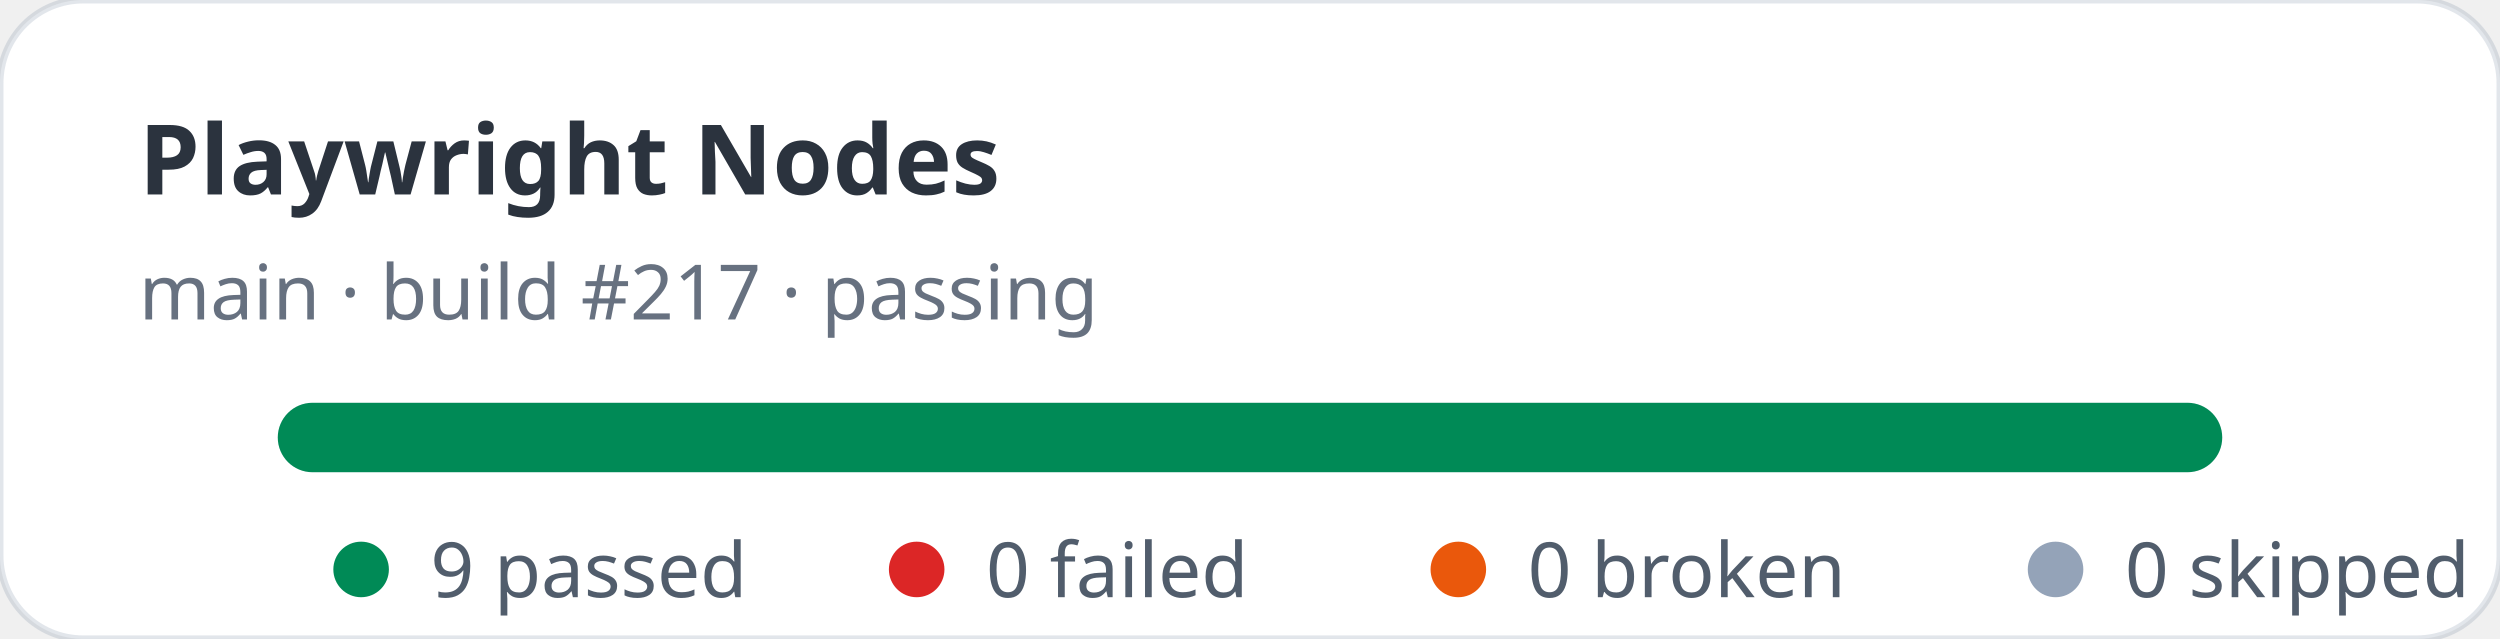
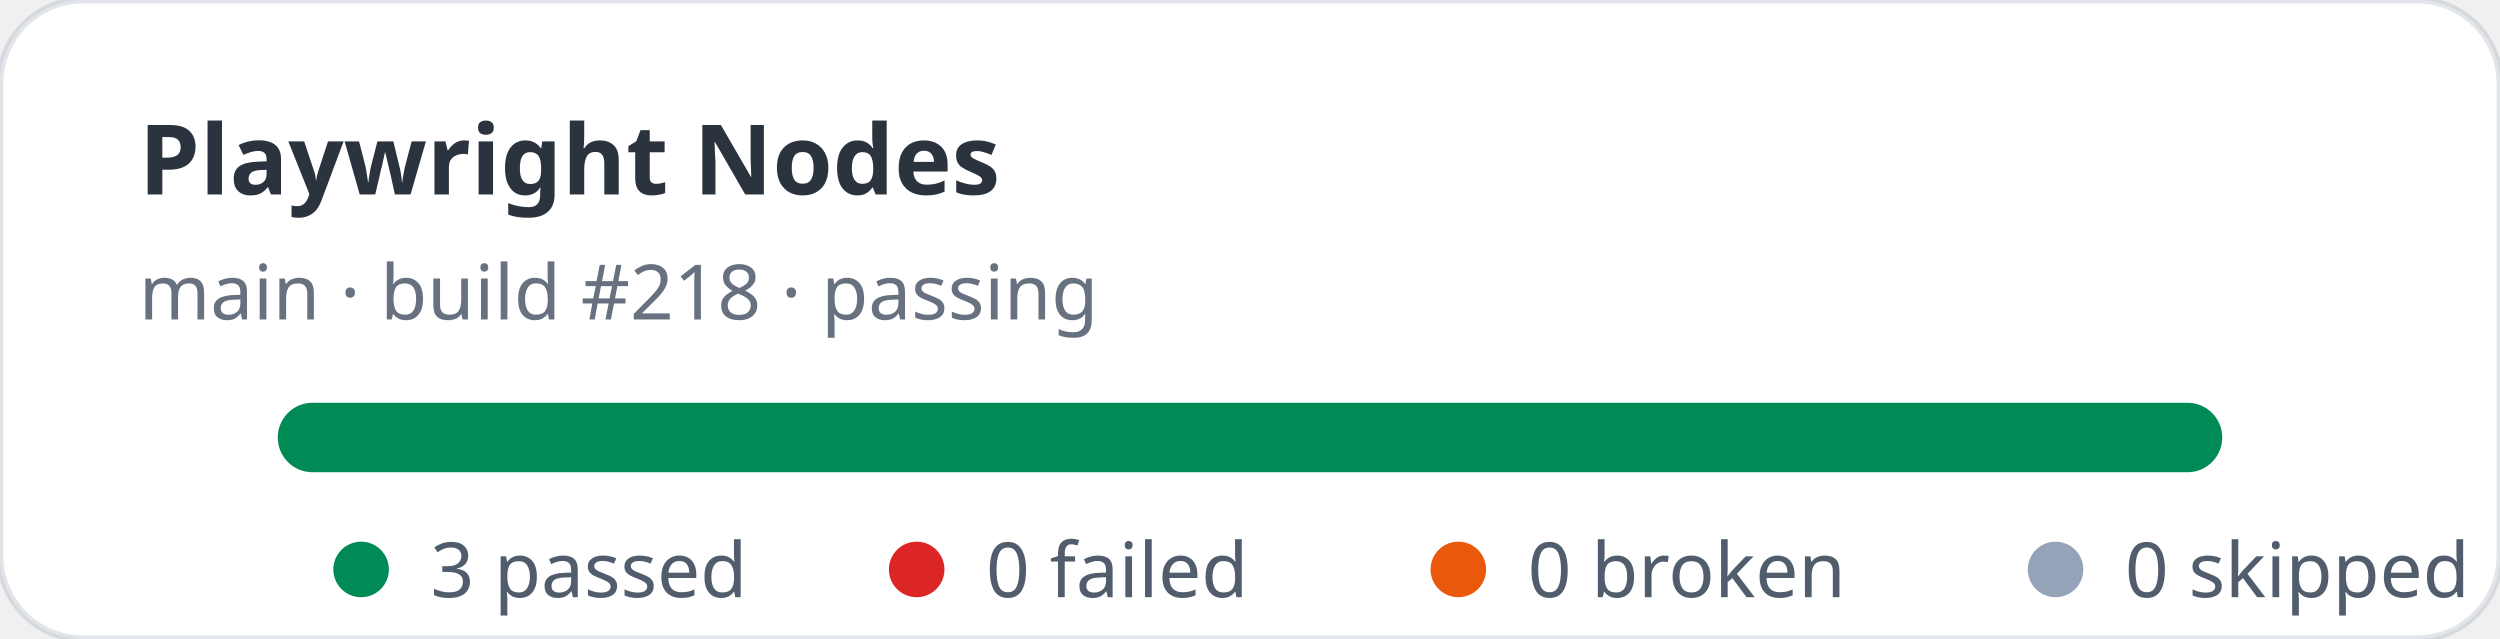
- <svg xmlns="http://www.w3.org/2000/svg" width="360" height="92" viewBox="0 0 360 92" role="img" aria-label="Playwright Nodes stats: 9 passed, 0 failed">
+ <svg xmlns="http://www.w3.org/2000/svg" width="360" height="92" viewBox="0 0 360 92" role="img" aria-label="Playwright Nodes stats: 3 passed, 0 failed">
  <rect width="360" height="92" rx="12" fill="#ffffff" stroke="rgba(11,48,86,0.12)" />
  <text x="20" y="28" fill="rgba(1,10,24,0.83)" font-family="ui-sans-serif,system-ui,sans-serif" font-size="14" font-weight="700">Playwright Nodes</text>
-   <text x="20" y="46" fill="rgba(2,19,44,0.6)" font-family="ui-sans-serif,system-ui,sans-serif" font-size="11">main · build #217 · passing</text>
+   <text x="20" y="46" fill="rgba(2,19,44,0.6)" font-family="ui-sans-serif,system-ui,sans-serif" font-size="11">main · build #218 · passing</text>
  <rect x="40" y="58" width="280" height="10" rx="5" fill="#e2e8f0" />
  <rect x="40" y="58" width="280" height="10" rx="5" fill="#008a56" />
  <g font-family="ui-sans-serif,system-ui,sans-serif" font-size="11" fill="rgba(1,18,40,0.68)">
    <circle cx="52" cy="82" r="4" fill="#008a56" />
-     <text x="62" y="86">9 passed</text>
+     <text x="62" y="86">3 passed</text>
    <circle cx="132" cy="82" r="4" fill="#dc2626" />
    <text x="142" y="86">0 failed</text>
    <circle cx="210" cy="82" r="4" fill="#ea580c" />
    <text x="220" y="86">0 broken</text>
    <circle cx="296" cy="82" r="4" fill="#94a3b8" />
    <text x="306" y="86">0 skipped</text>
  </g>
</svg>
